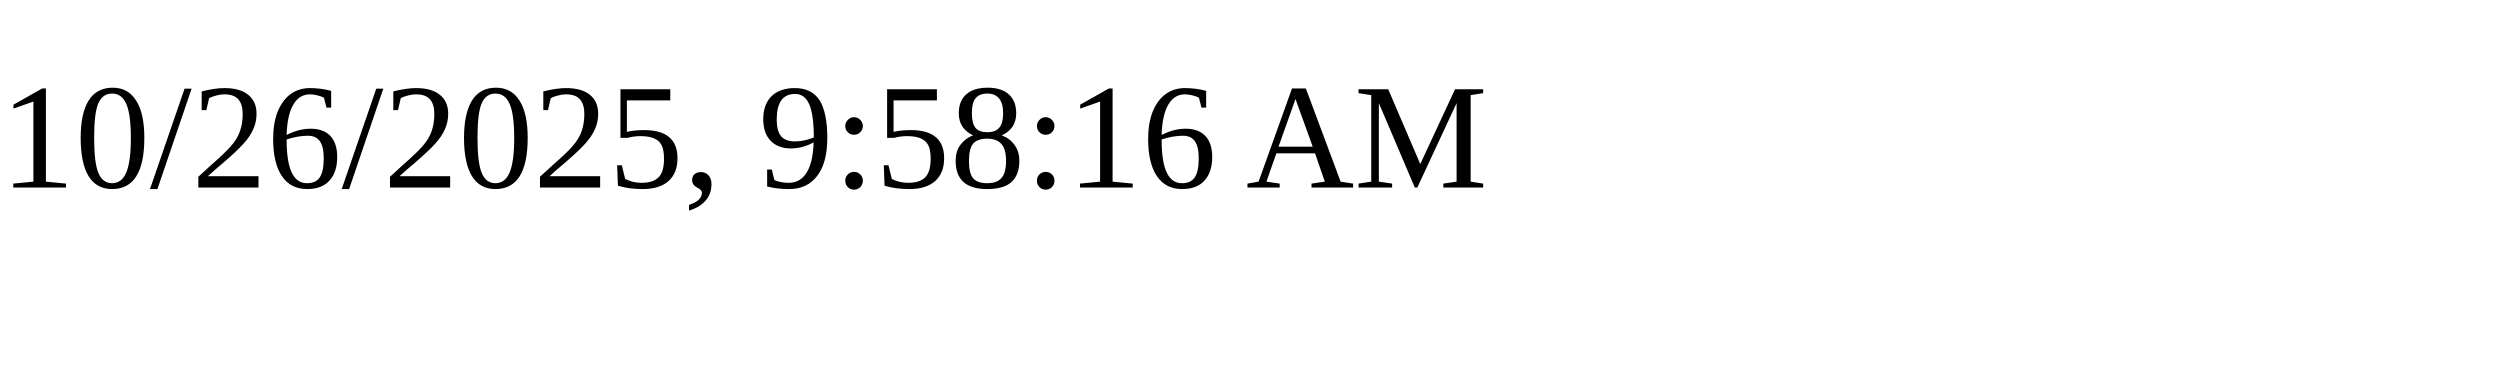
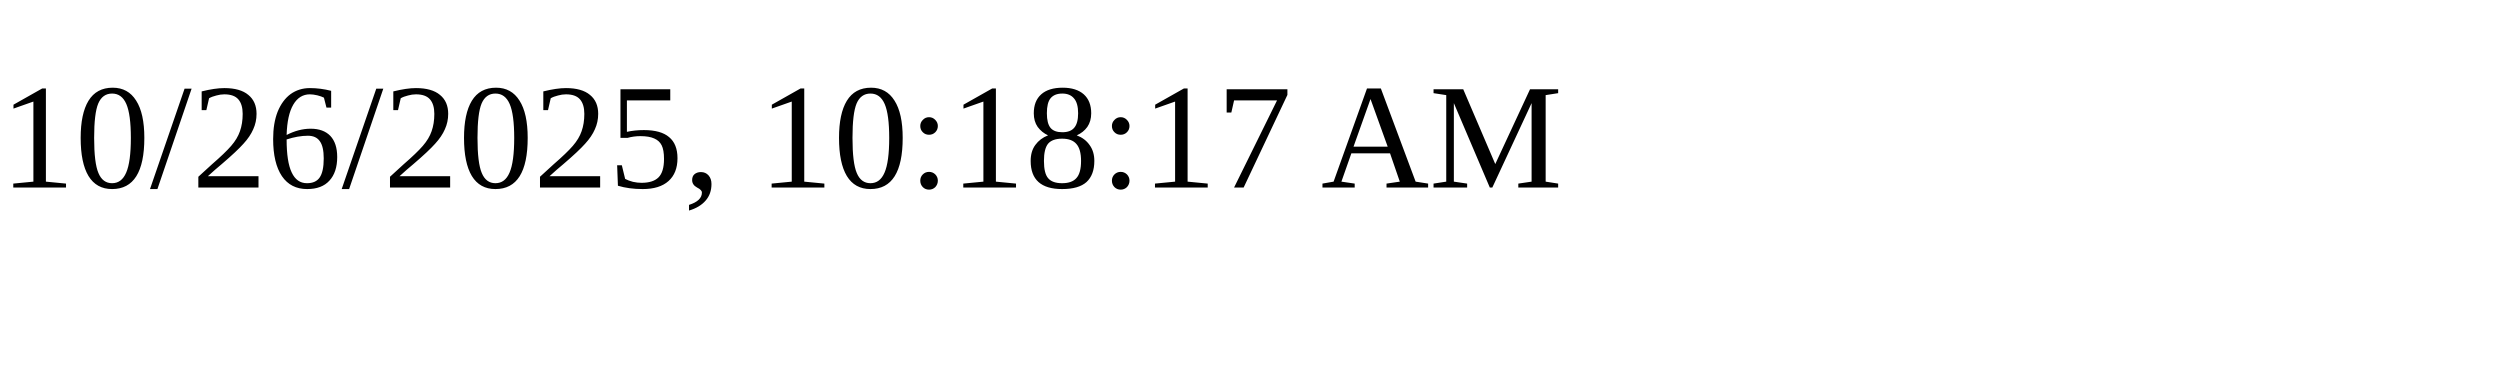
<svg xmlns="http://www.w3.org/2000/svg" height="30" width="200">
-   <text x="0" y="15">10/26/2025, 9:58:16 AM</text>
+   <text x="0" y="15">10/26/2025, 10:18:17 AM</text>
</svg>
